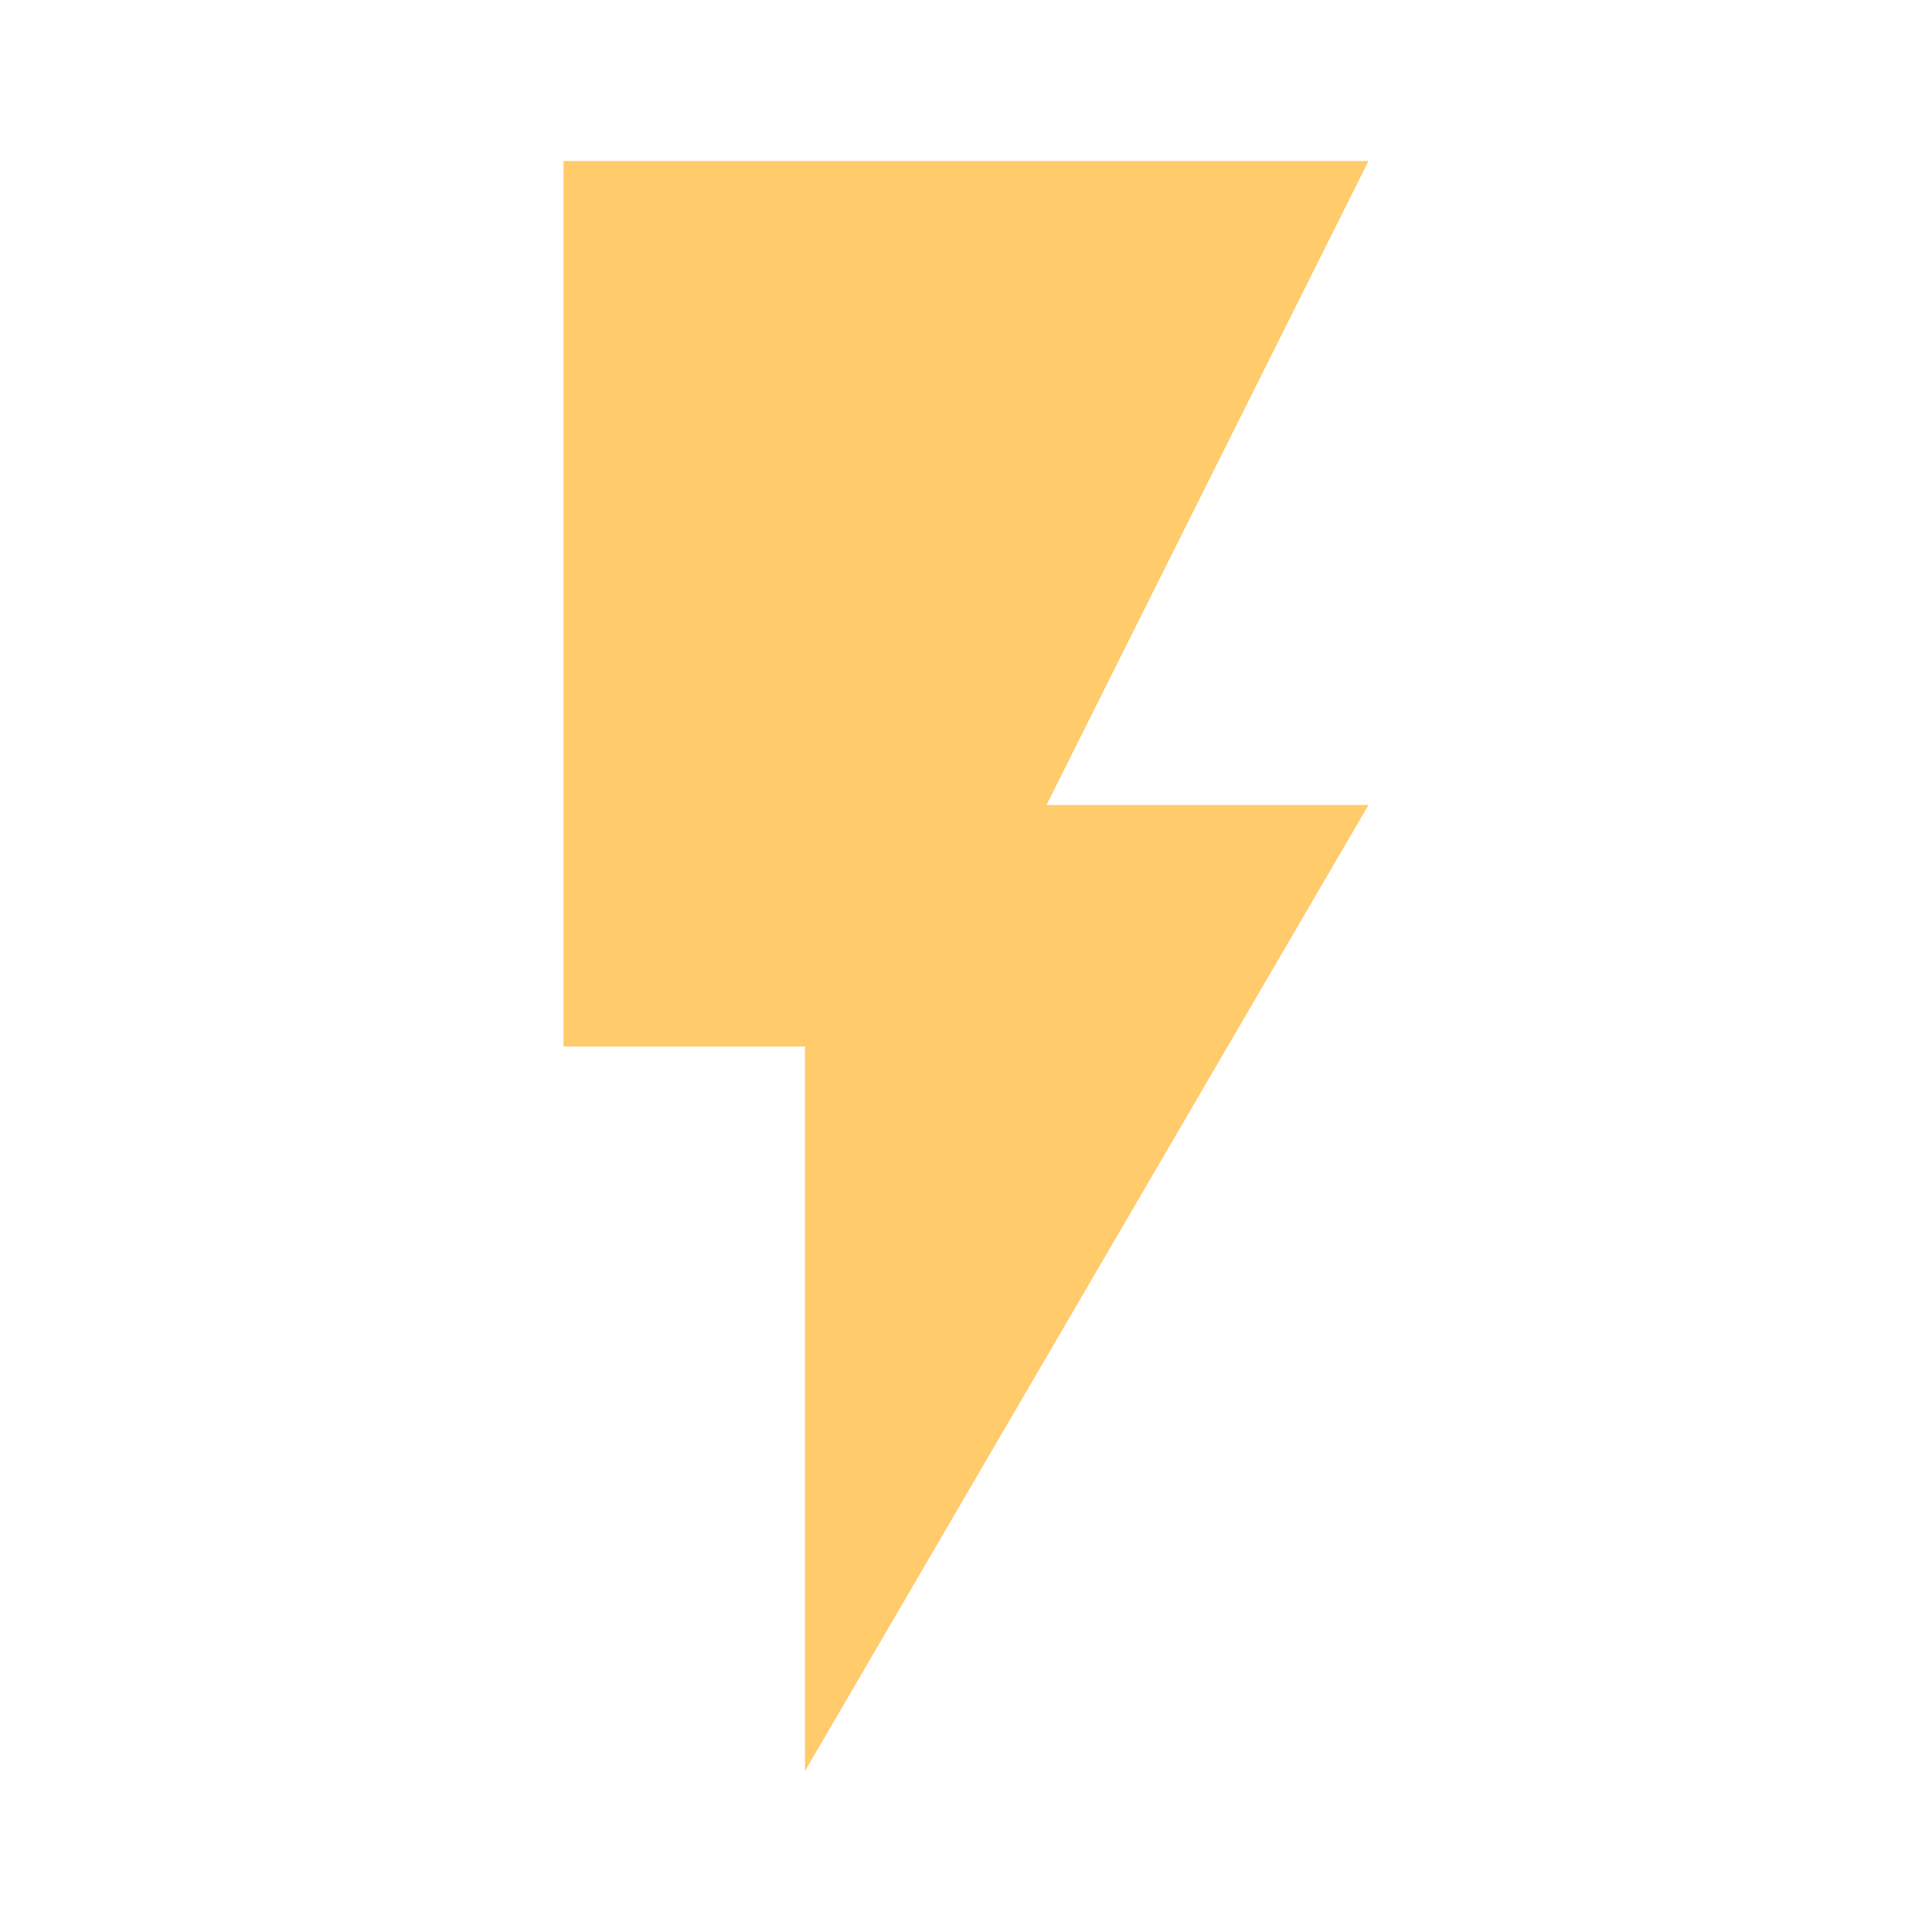
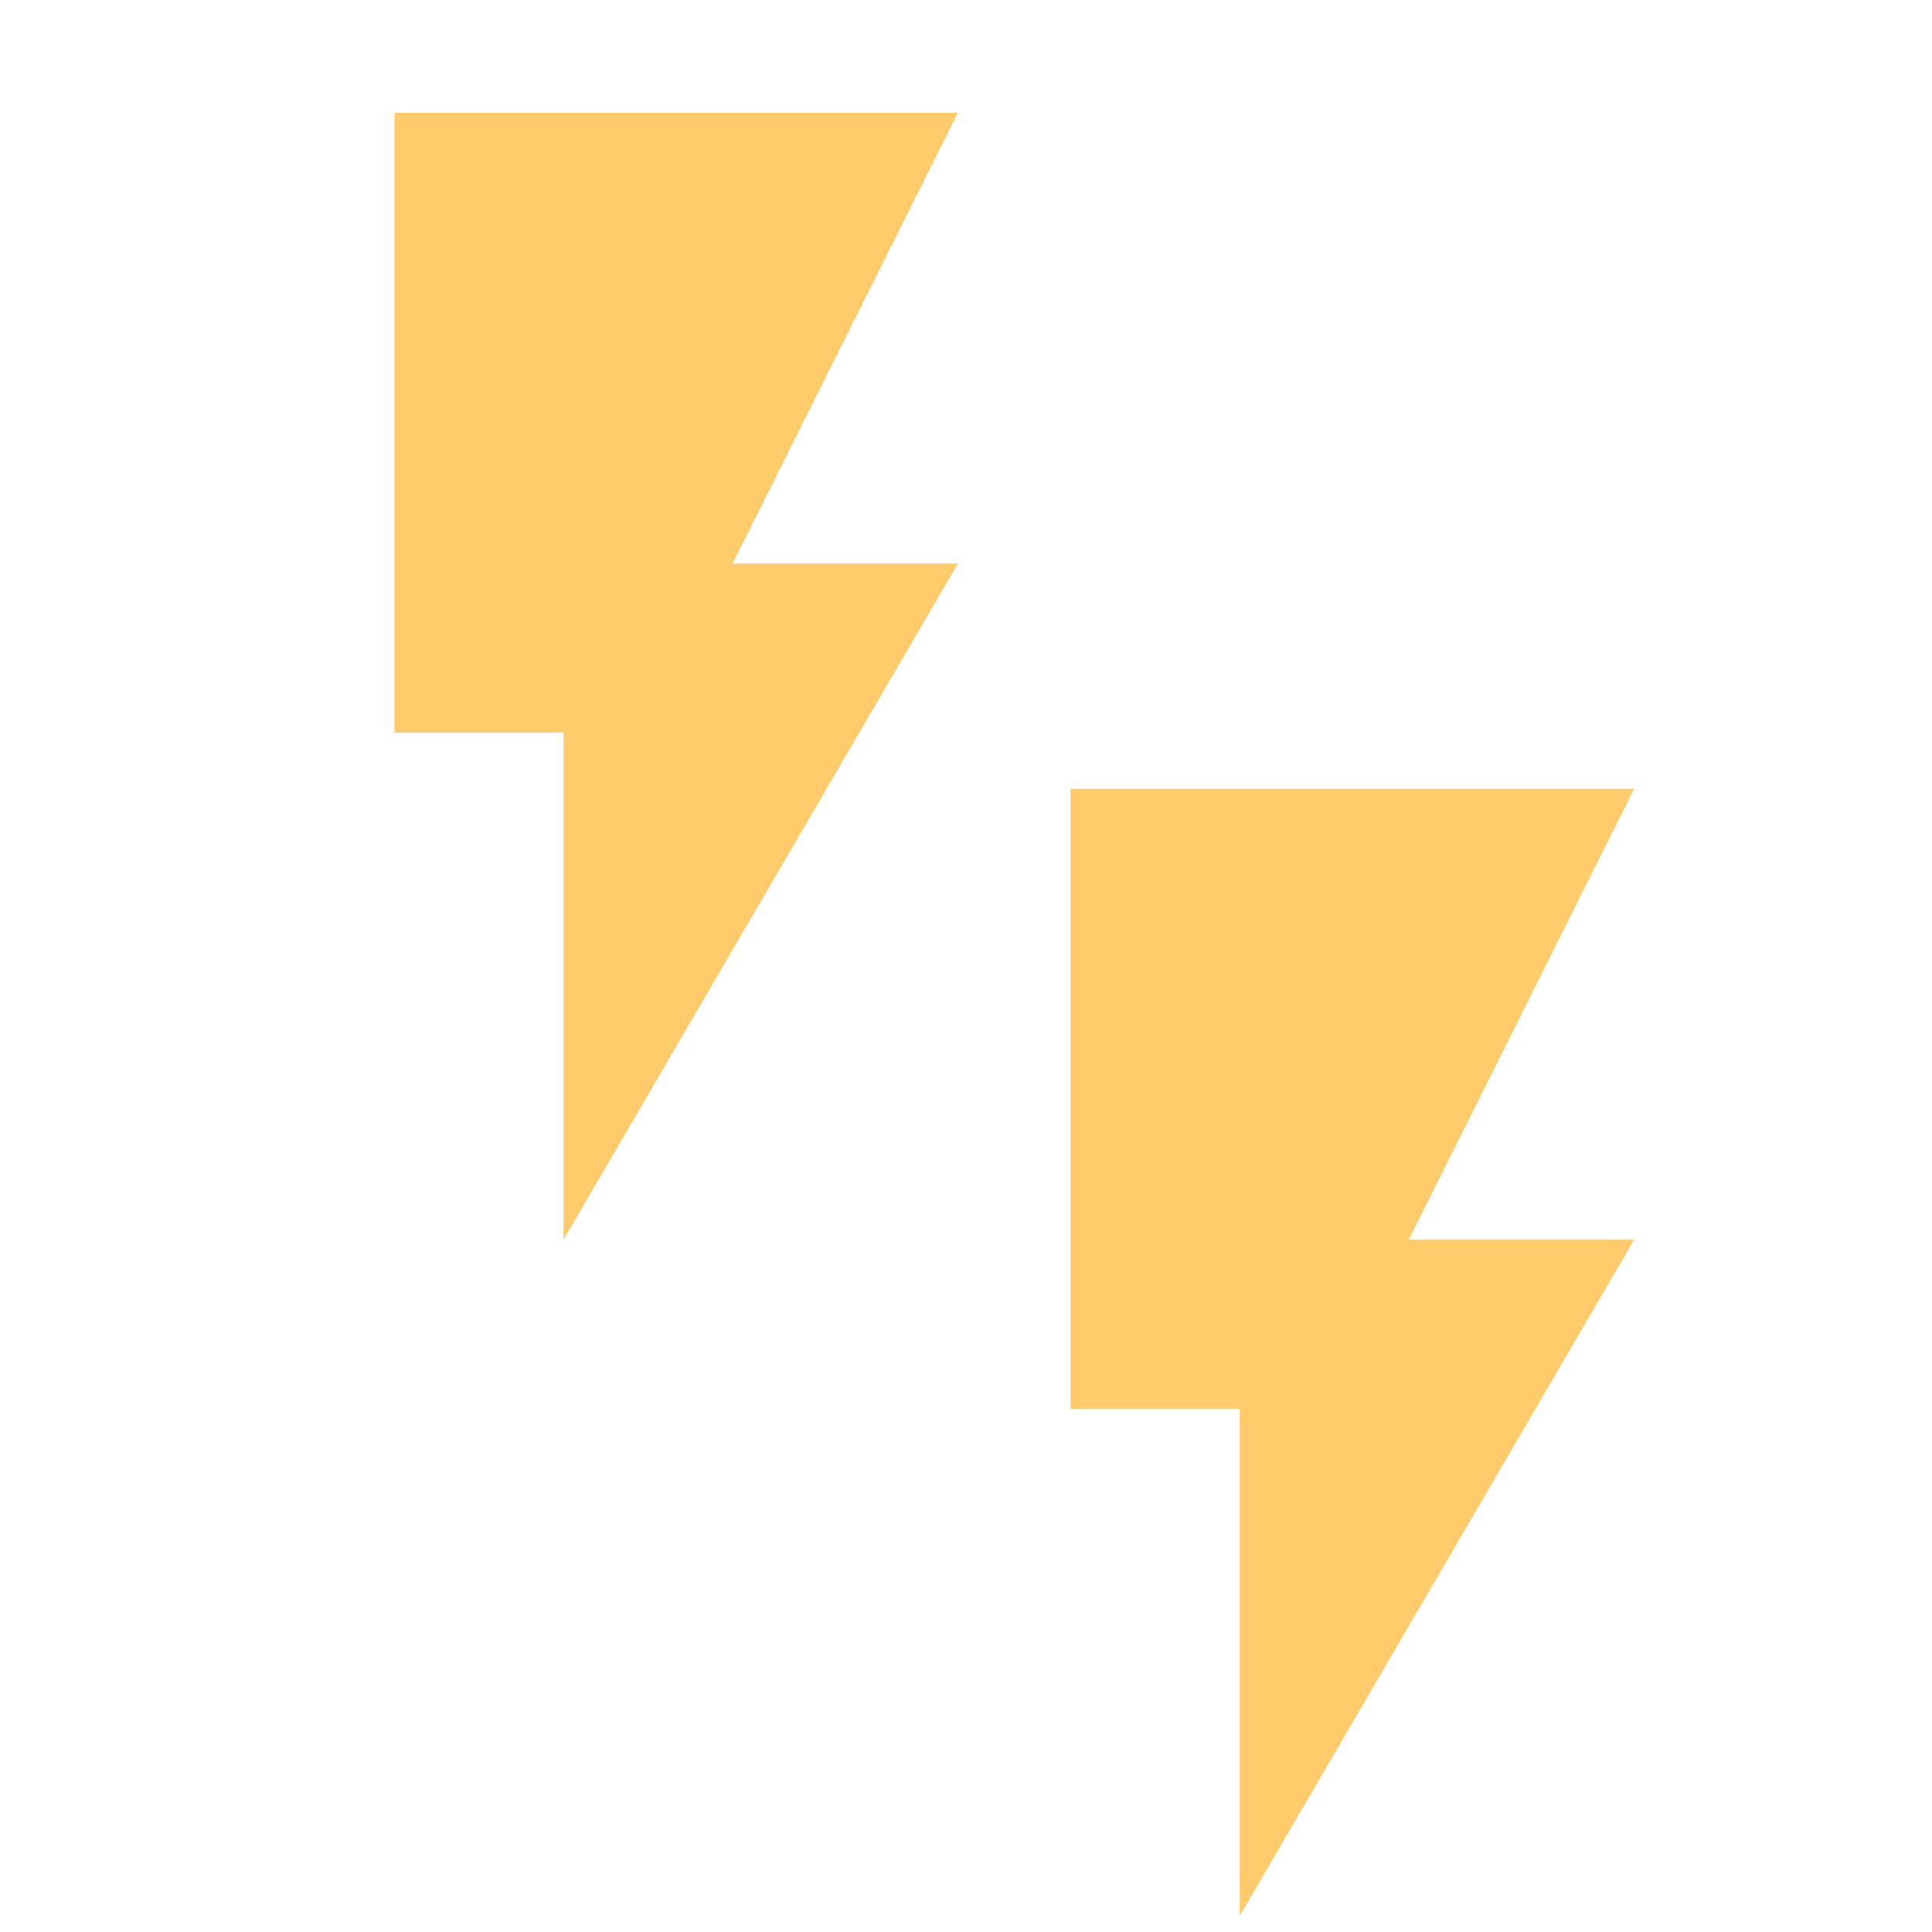
<svg xmlns="http://www.w3.org/2000/svg" width="16" height="16" fill="#FFCB6B" data-big="true" viewBox="0 0 24 24">
-   <path d="M7 2v11h3v9l7-12h-4l4-8z" />
+   <path d="M7 2v11h3v9l7-12h-4l4-8z" transform="scale(0.7)" />
+   <path d="M7 2v11h3v9l7-12h-4l4-8z" transform="scale(0.7) translate(12 12)" />
</svg>
